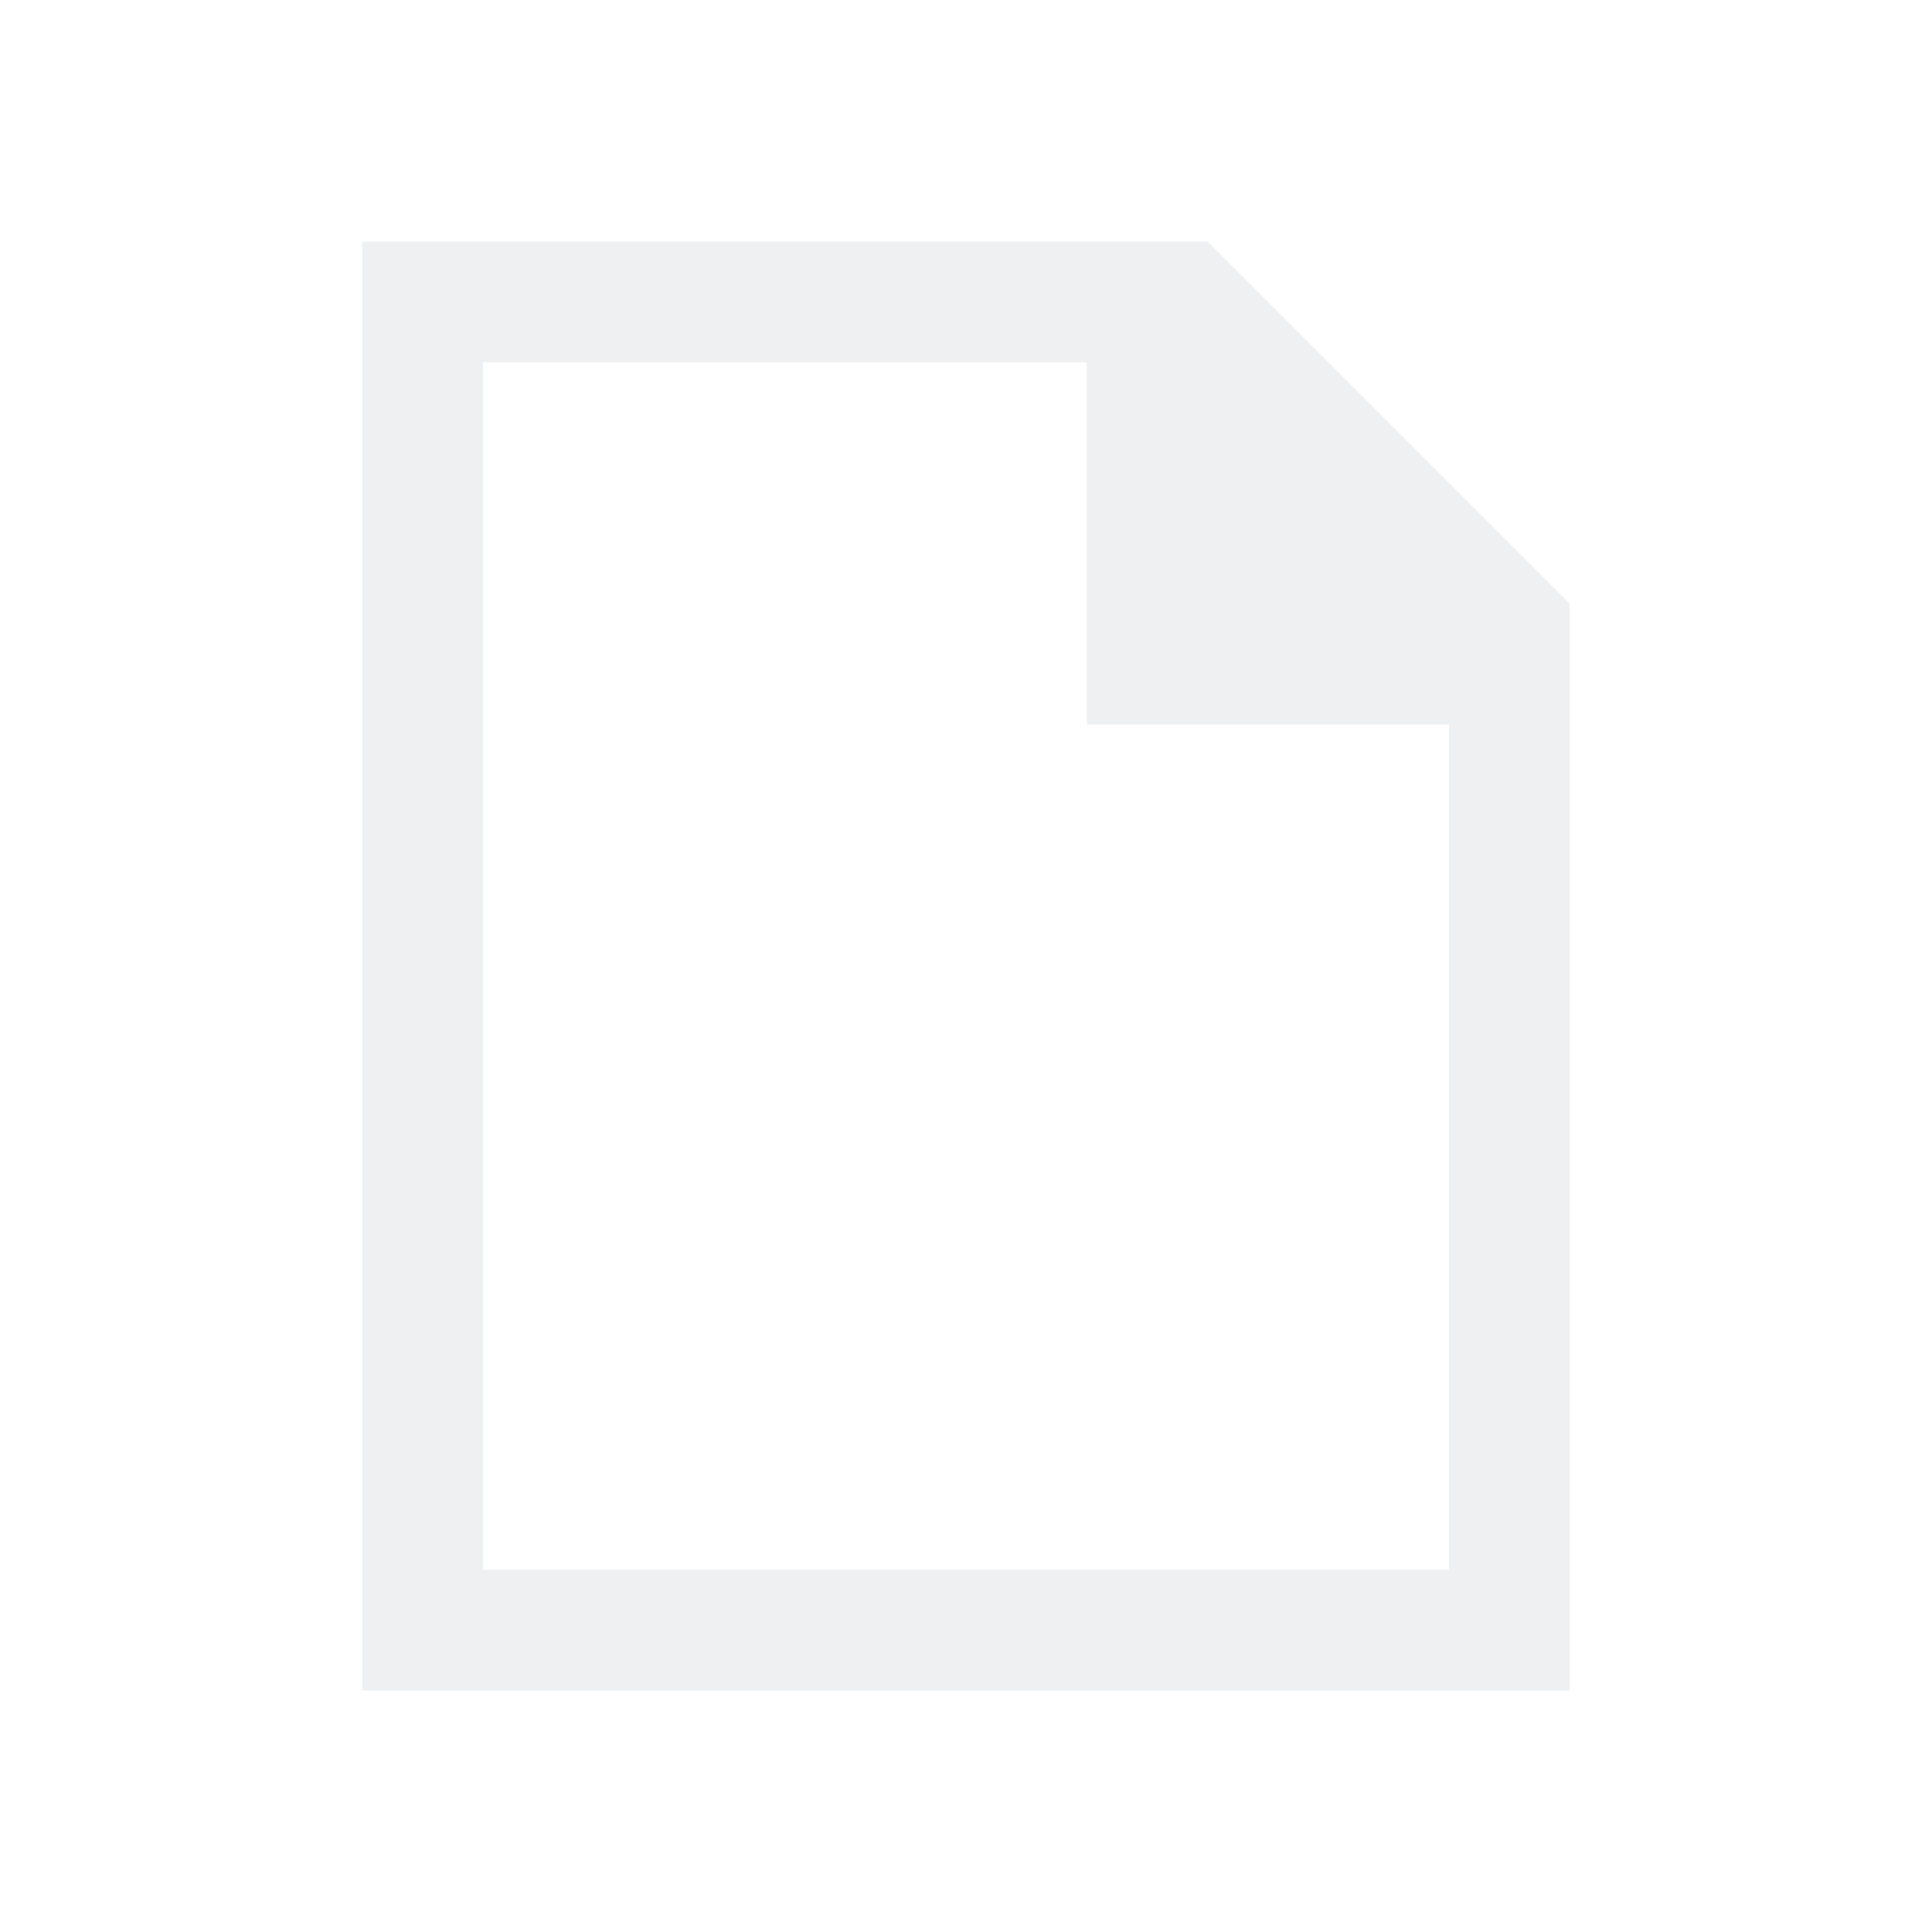
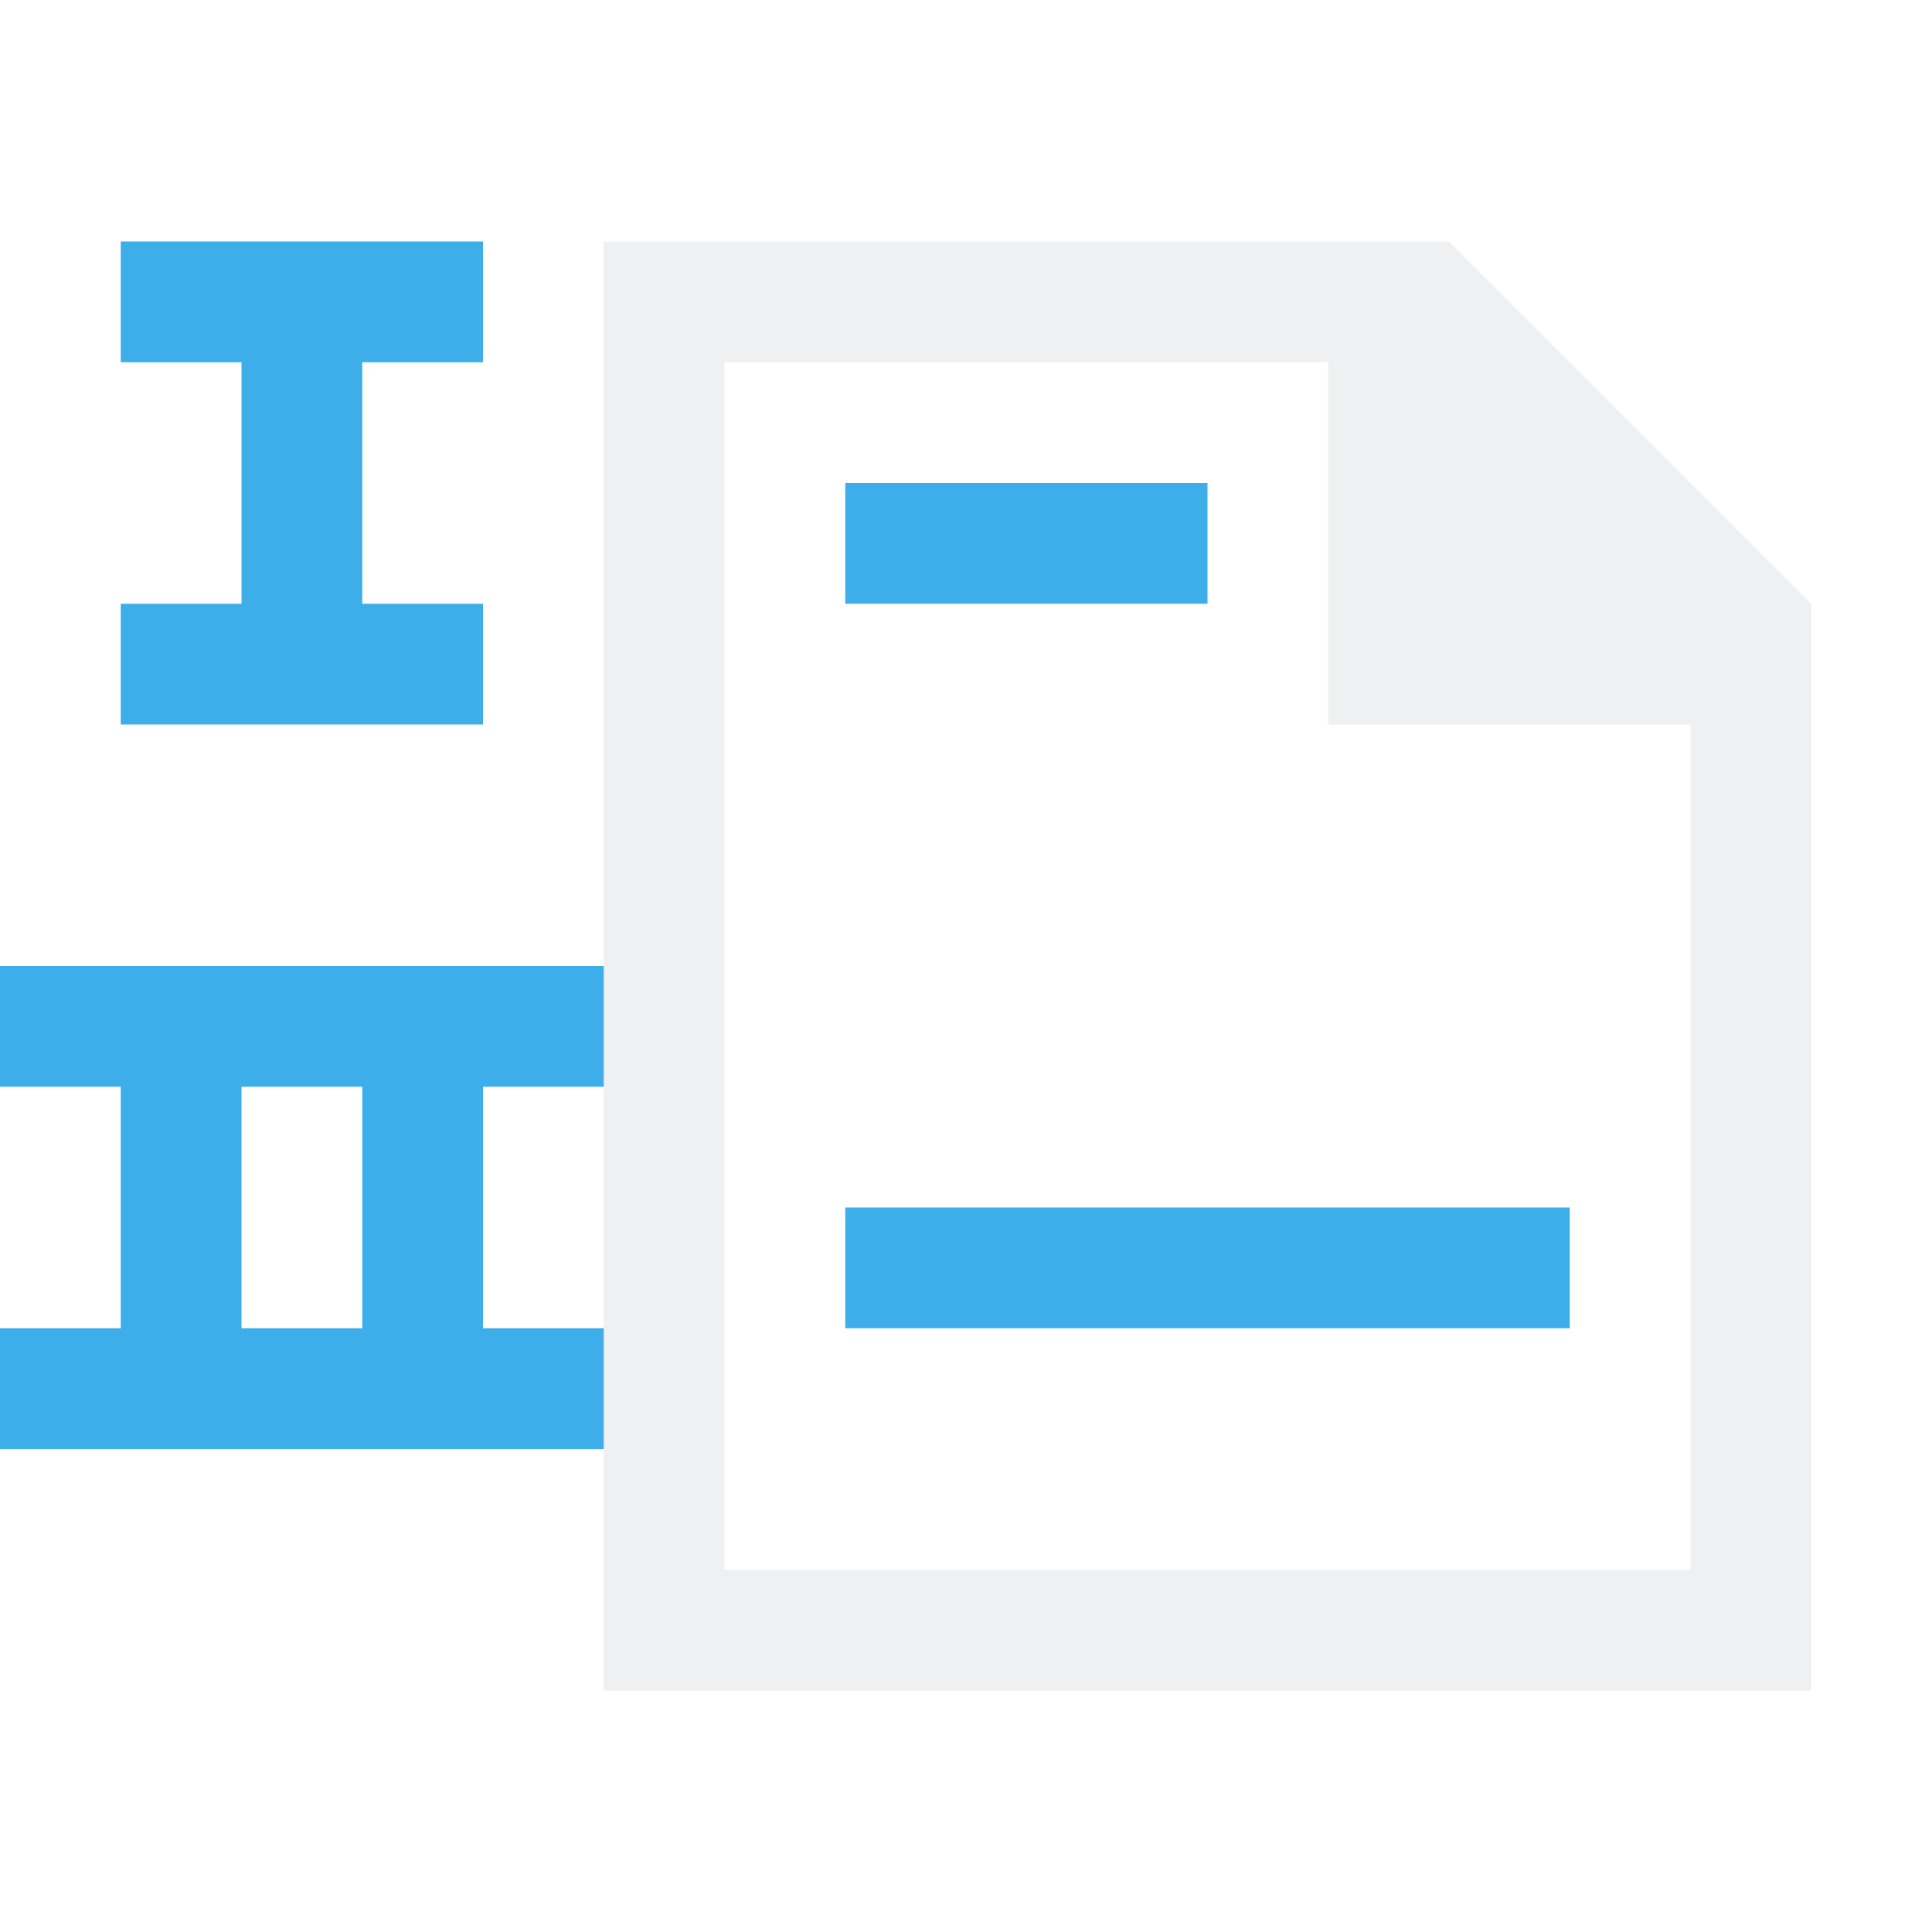
- <svg xmlns="http://www.w3.org/2000/svg" viewBox="0 0 16 16">/&gt;<path d="m3 2v12h10v-9l-3-3zm1 1h5v3h3v7h-8z" fill="#eff0f1" />
+ <svg xmlns="http://www.w3.org/2000/svg" viewBox="0 0 16 16">/&amp;gt;<path d="m5 2v12h10v-9l-3-3zm1 1h5v3h3v7h-8z" fill="#eff0f1" />
+   <path d="m1 2v1h1v2h-1v1h3v-1h-1v-2h1v-1zm6 2v1h3v-1zm-7 4v1h1v2h-1v1h5v-1h-1v-2h1v-1zm2 1h1v2h-1zm5 1v1h6v-1z" fill="#3daee9" />
</svg>
